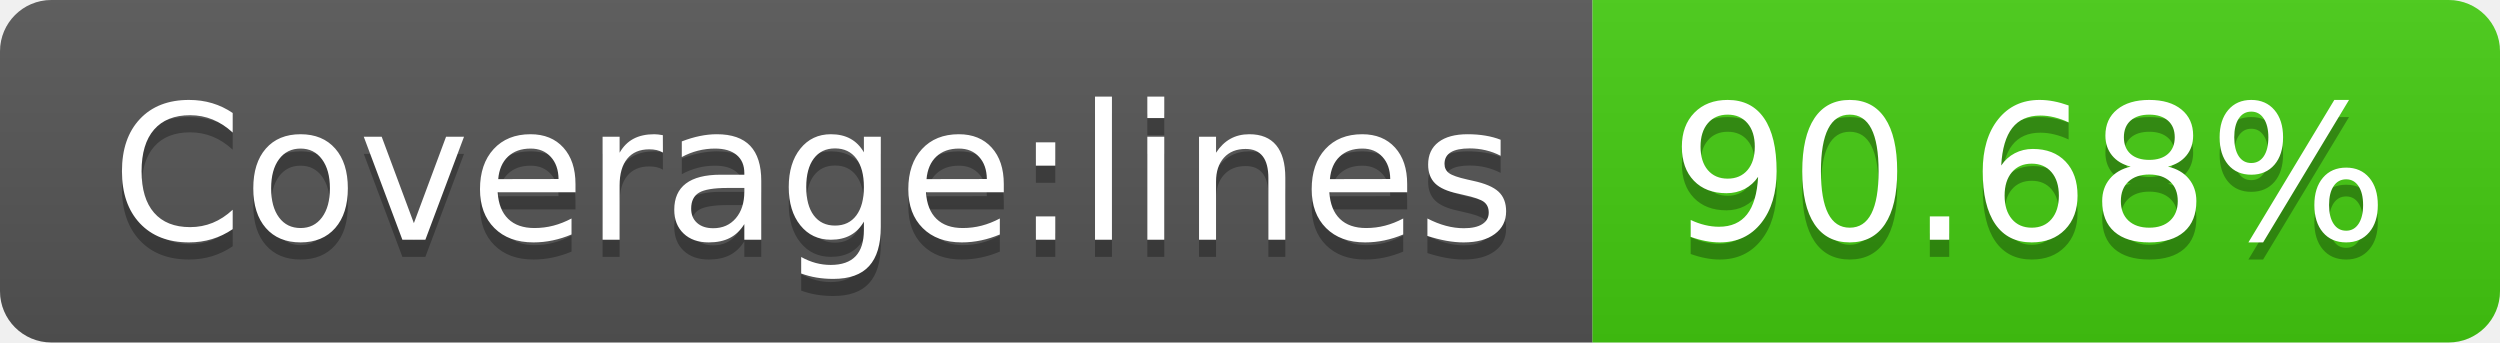
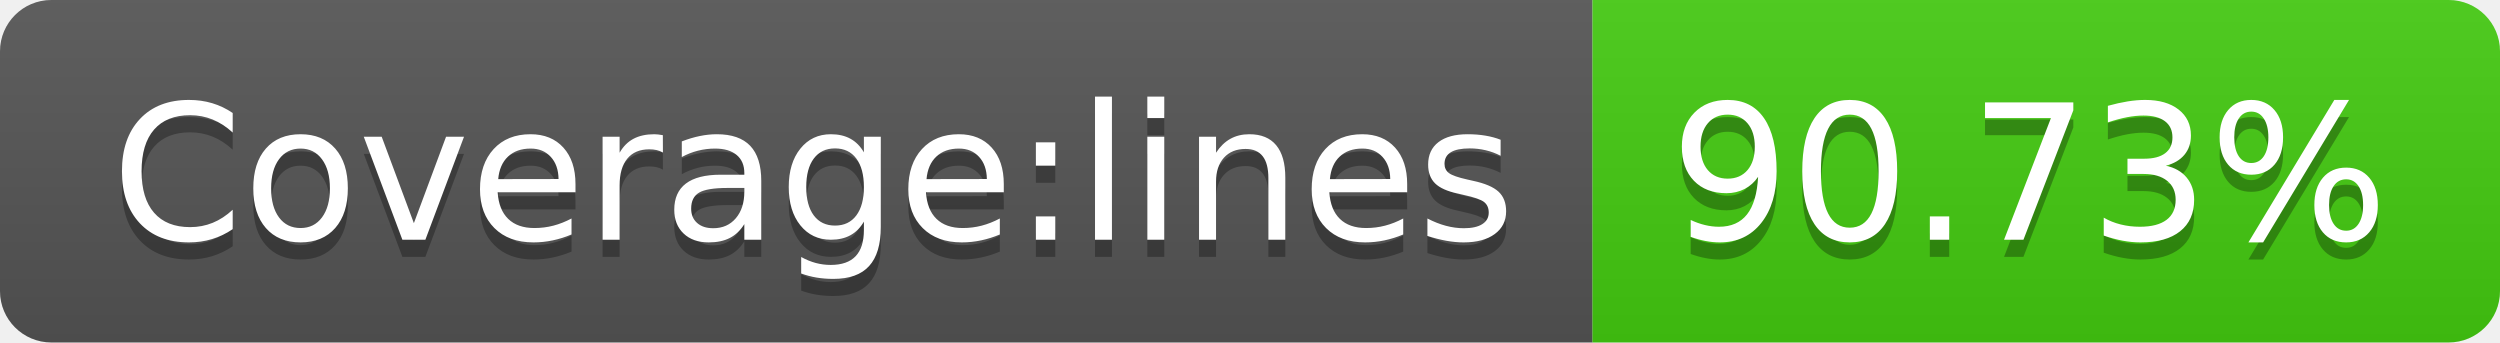
<svg xmlns="http://www.w3.org/2000/svg" width="146" height="20">
  <linearGradient id="s" x2="0" y2="100%">
    <stop offset="0" stop-color="#bbb" stop-opacity=".1" />
    <stop offset="1" stop-opacity=".1" />
  </linearGradient>
  <clipPath id="r">
    <rect width="146" height="20" rx="3" fill="#fff" />
  </clipPath>
  <g clip-path="url(#r)">
    <rect width="93" height="20" fill="#555" />
    <rect x="93" width="53" height="20" fill="#4c1" />
    <rect width="146" height="20" fill="url(#s)" />
  </g>
  <g fill="#fff" text-anchor="middle" font-family="Verdana,Geneva,DejaVu Sans,sans-serif" text-rendering="geometricPrecision" font-size="110">
    <text x="475" y="150" fill="#010101" fill-opacity=".3" transform="scale(.1)" textLength="830">Coverage:lines</text>
    <text x="475" y="140" transform="scale(.1)" textLength="830">Coverage:lines</text>
-     <text x="1185" y="150" fill="#010101" fill-opacity=".3" transform="scale(.1)" textLength="430">90.68%</text>
-     <text x="1185" y="140" transform="scale(.1)" textLength="430">90.68%</text>
+     <text x="1185" y="150" fill="#010101" fill-opacity=".3" transform="scale(.1)" textLength="430">90.73%</text>
+     <text x="1185" y="140" transform="scale(.1)" textLength="430">90.73%</text>
  </g>
</svg>
